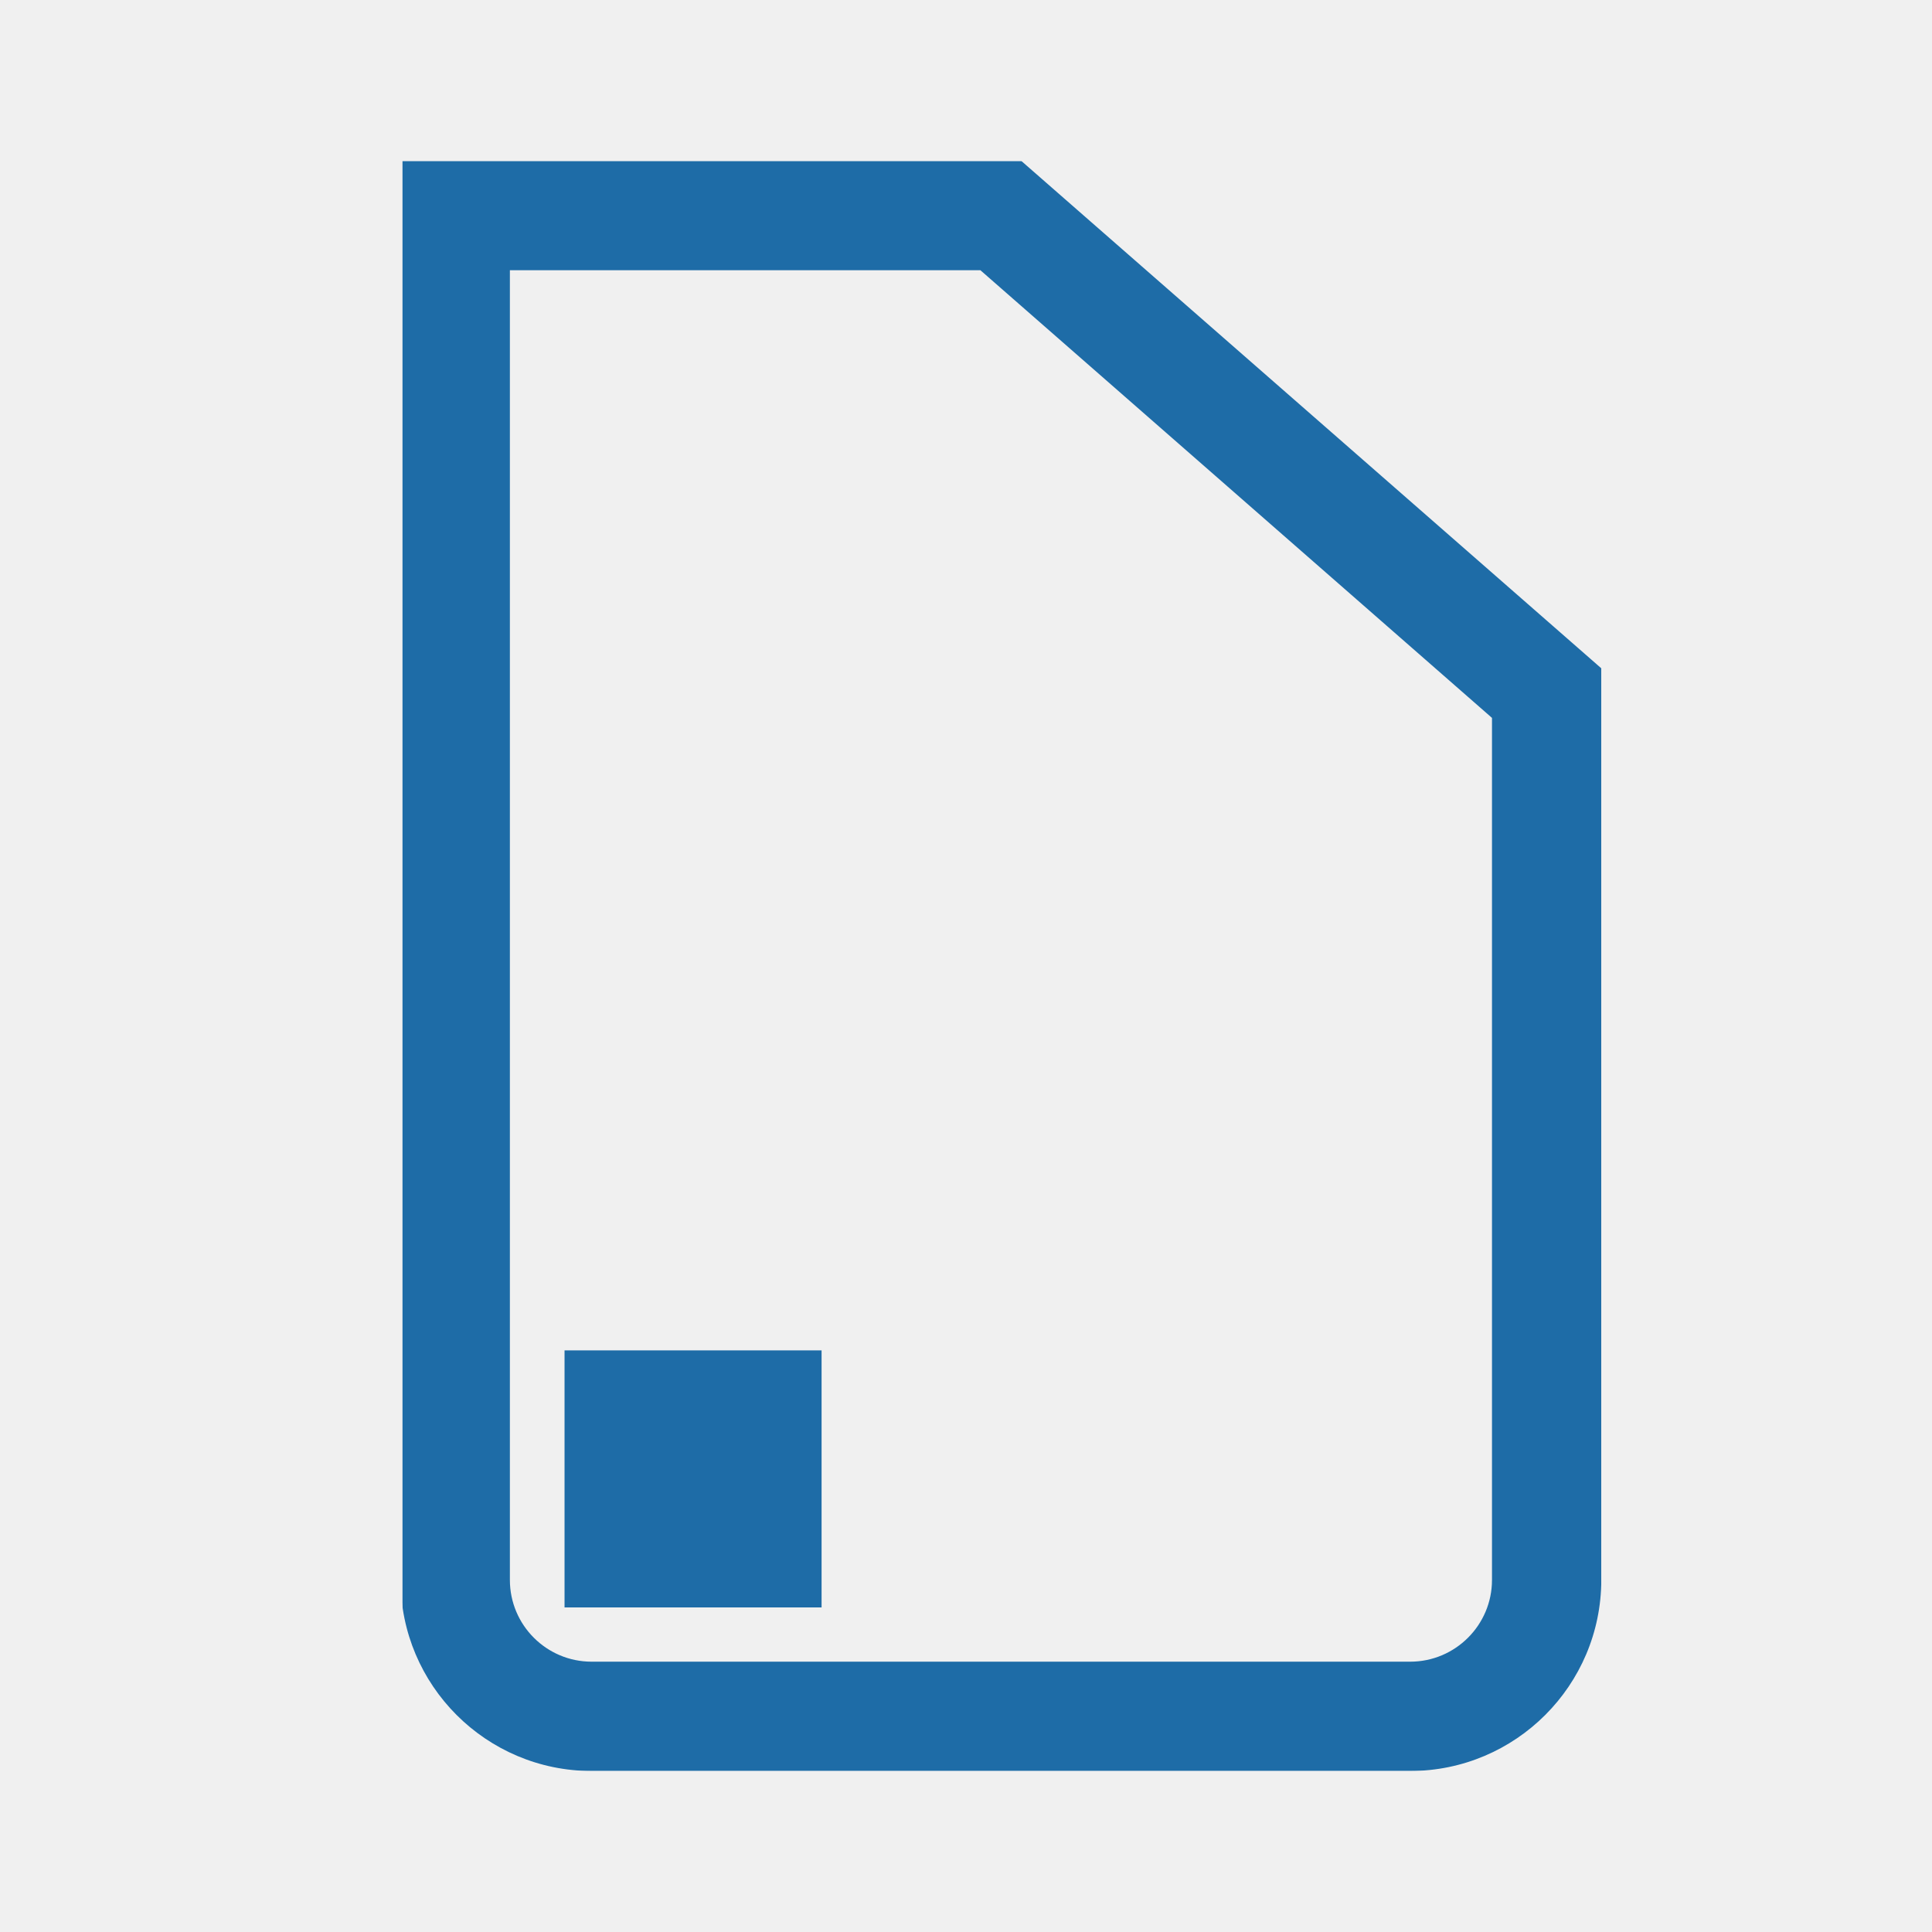
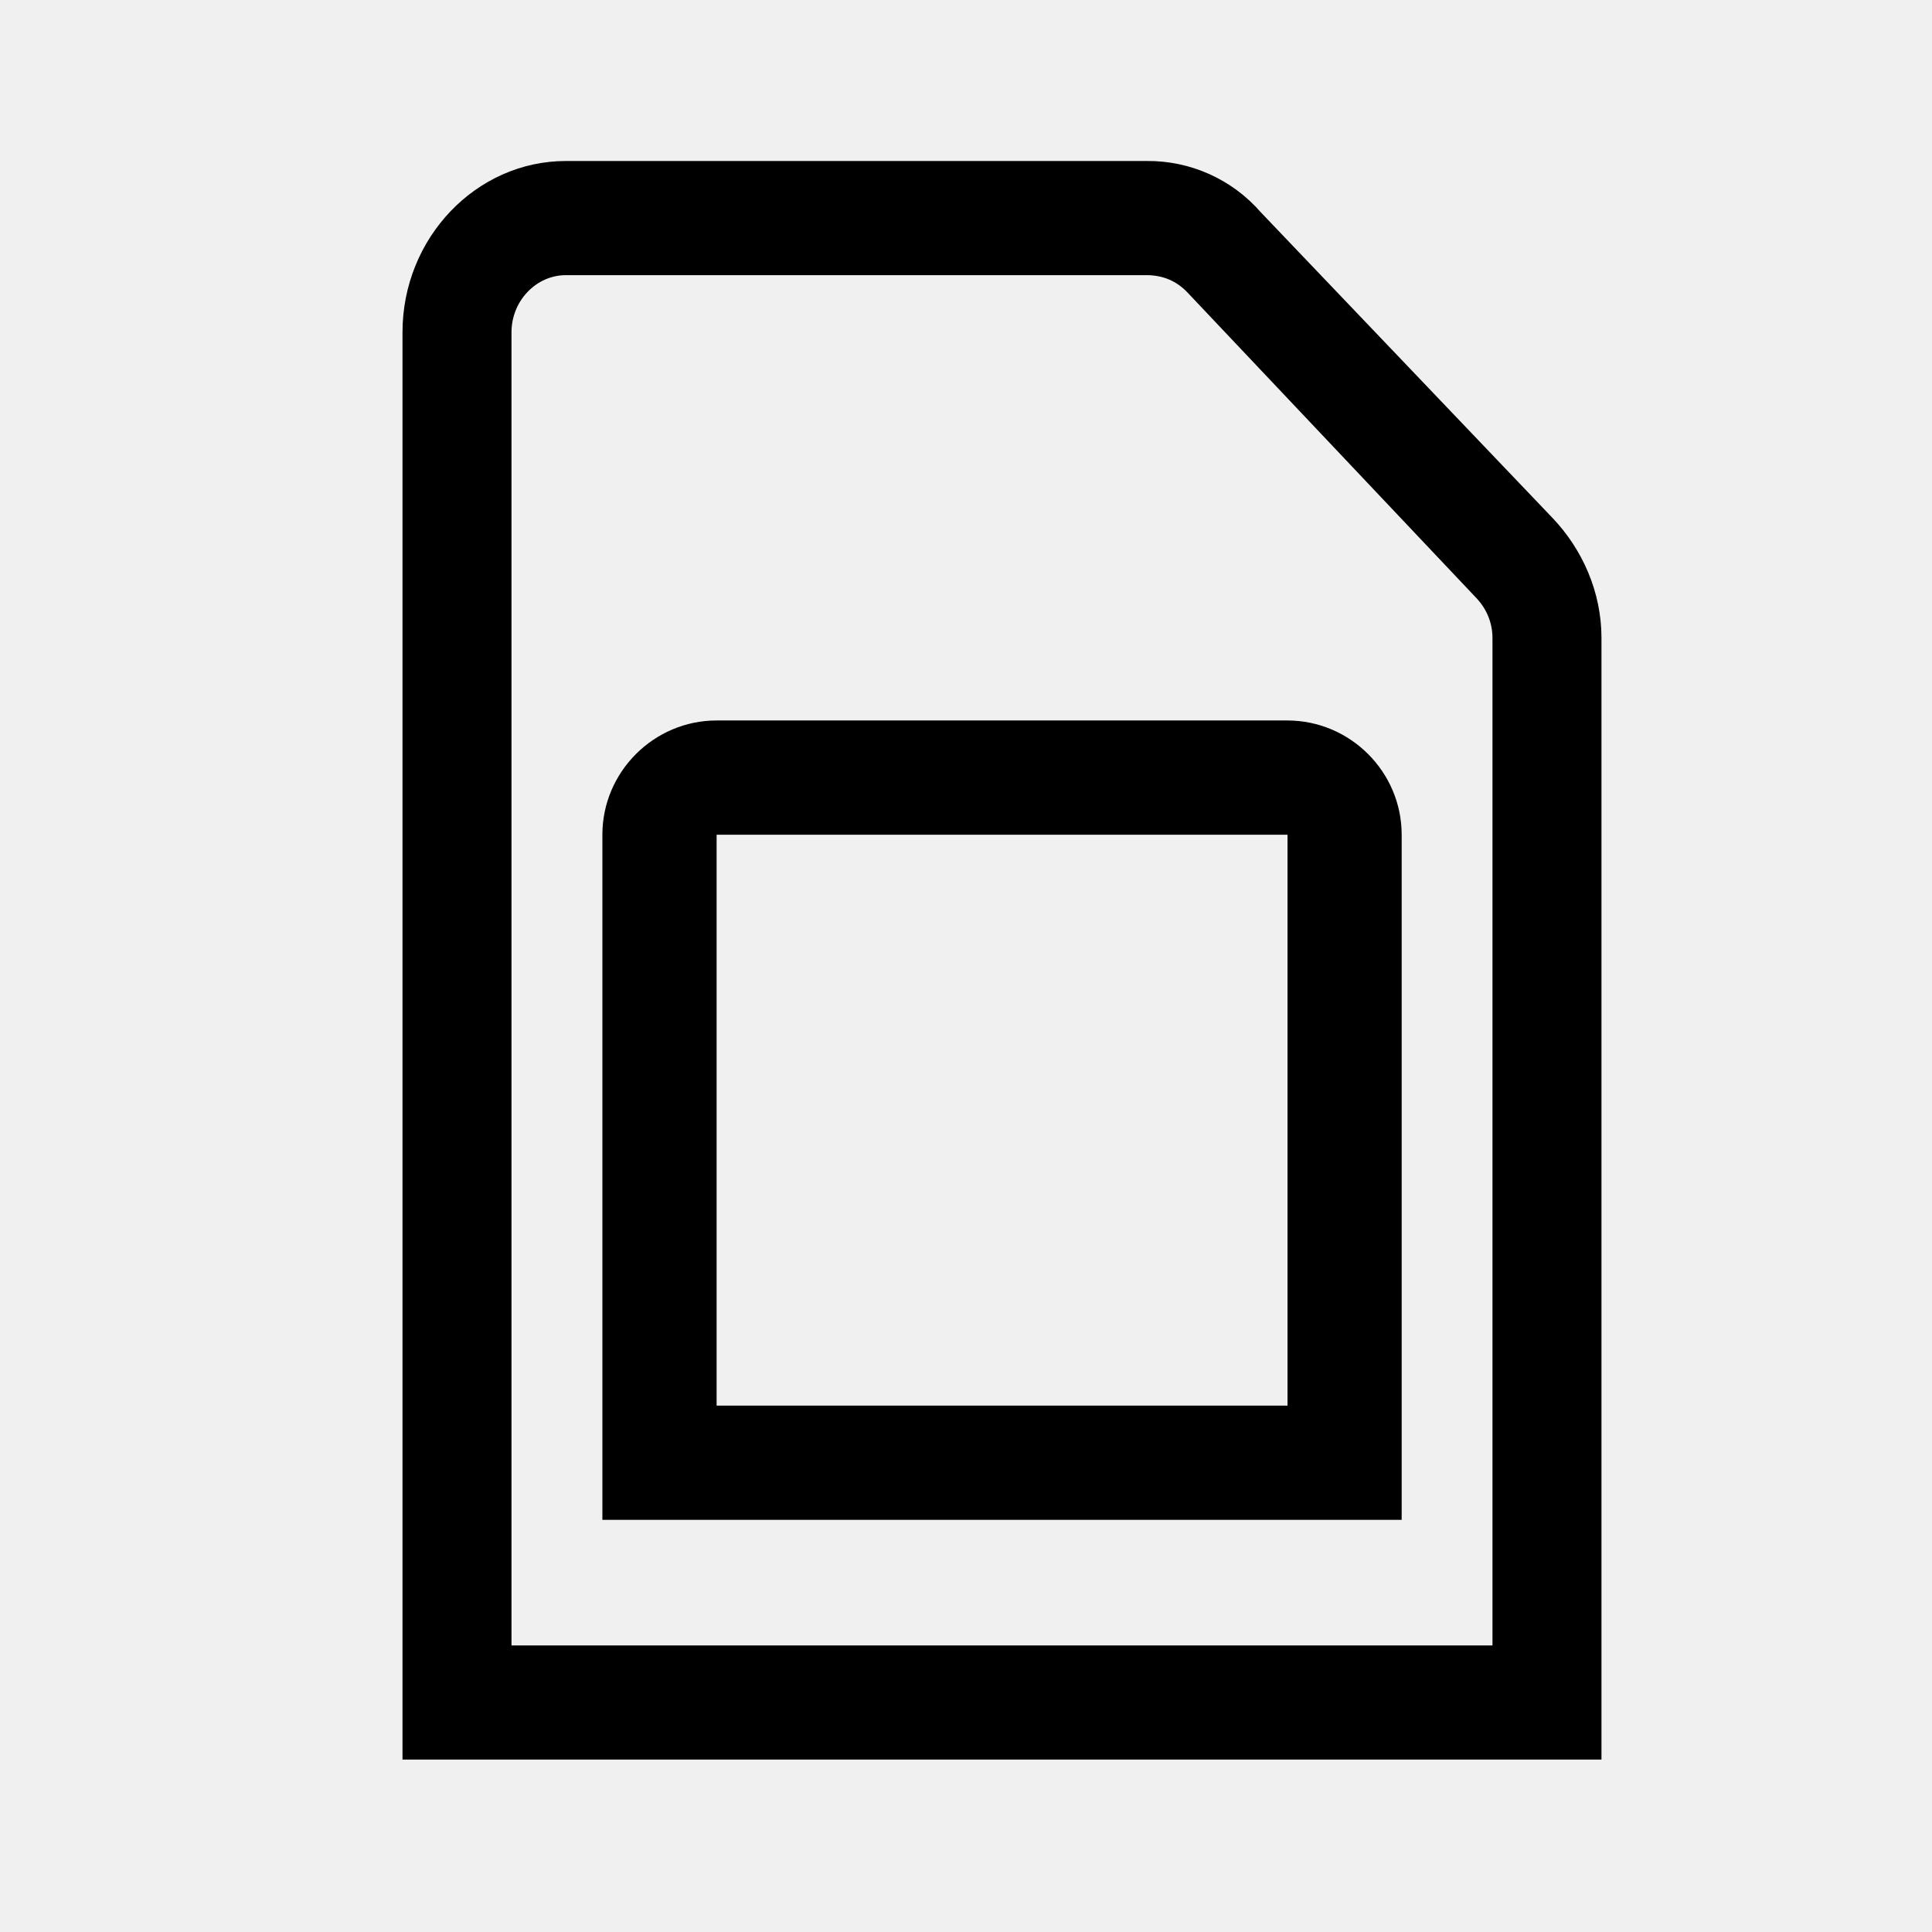
<svg xmlns="http://www.w3.org/2000/svg" width="24" height="24" fill="none">
-   <mask id="a" style="mask-type:alpha" maskUnits="userSpaceOnUse" x="5" y="2" width="15" height="20">
-     <path fill-rule="evenodd" clip-rule="evenodd" d="M5 2h14.892v20H5V2Z" fill="#fff" />
-   </mask>
-   <g mask="url(#a)">
-     <path fill-rule="evenodd" clip-rule="evenodd" d="M18.534 17.763v1.864c0 .56-.456 1.015-1.016 1.015H7.349c-.56 0-1.015-.455-1.015-1.015V3.357h5.845l6.355 5.561v8.845ZM12.688 2H4.976v17.627A2.376 2.376 0 0 0 7.349 22h10.169a2.377 2.377 0 0 0 2.374-2.373V8.302L12.688 2Z" fill="#1E6CA7" />
-   </g>
-   <path fill-rule="evenodd" clip-rule="evenodd" d="M7.013 19.968h3.193v-3.193H7.013v3.193Z" fill="#1E6CA7" />
+   <path d="M7.482 18.88h9.93v-8.511c0-.78-.639-1.419-1.42-1.419H8.902c-.78 0-1.419.639-1.419 1.419v8.51Zm8.51-1.419H8.902v-7.092h7.092v7.092Z" fill="#000" />
+   <path d="M5 21.858h14.894V7.922c0-.567-.237-1.1-.61-1.49l-3.621-3.794A1.855 1.855 0 0 0 14.24 2H7.03C5.914 2 5 2.957 5 4.128v17.73Zm13.54-1.418H6.354V4.128c0-.39.305-.71.677-.71h7.21c.203 0 .372.071.508.213l3.588 3.795c.135.141.203.319.203.496V20.44Z" fill="#000" />
</svg>
